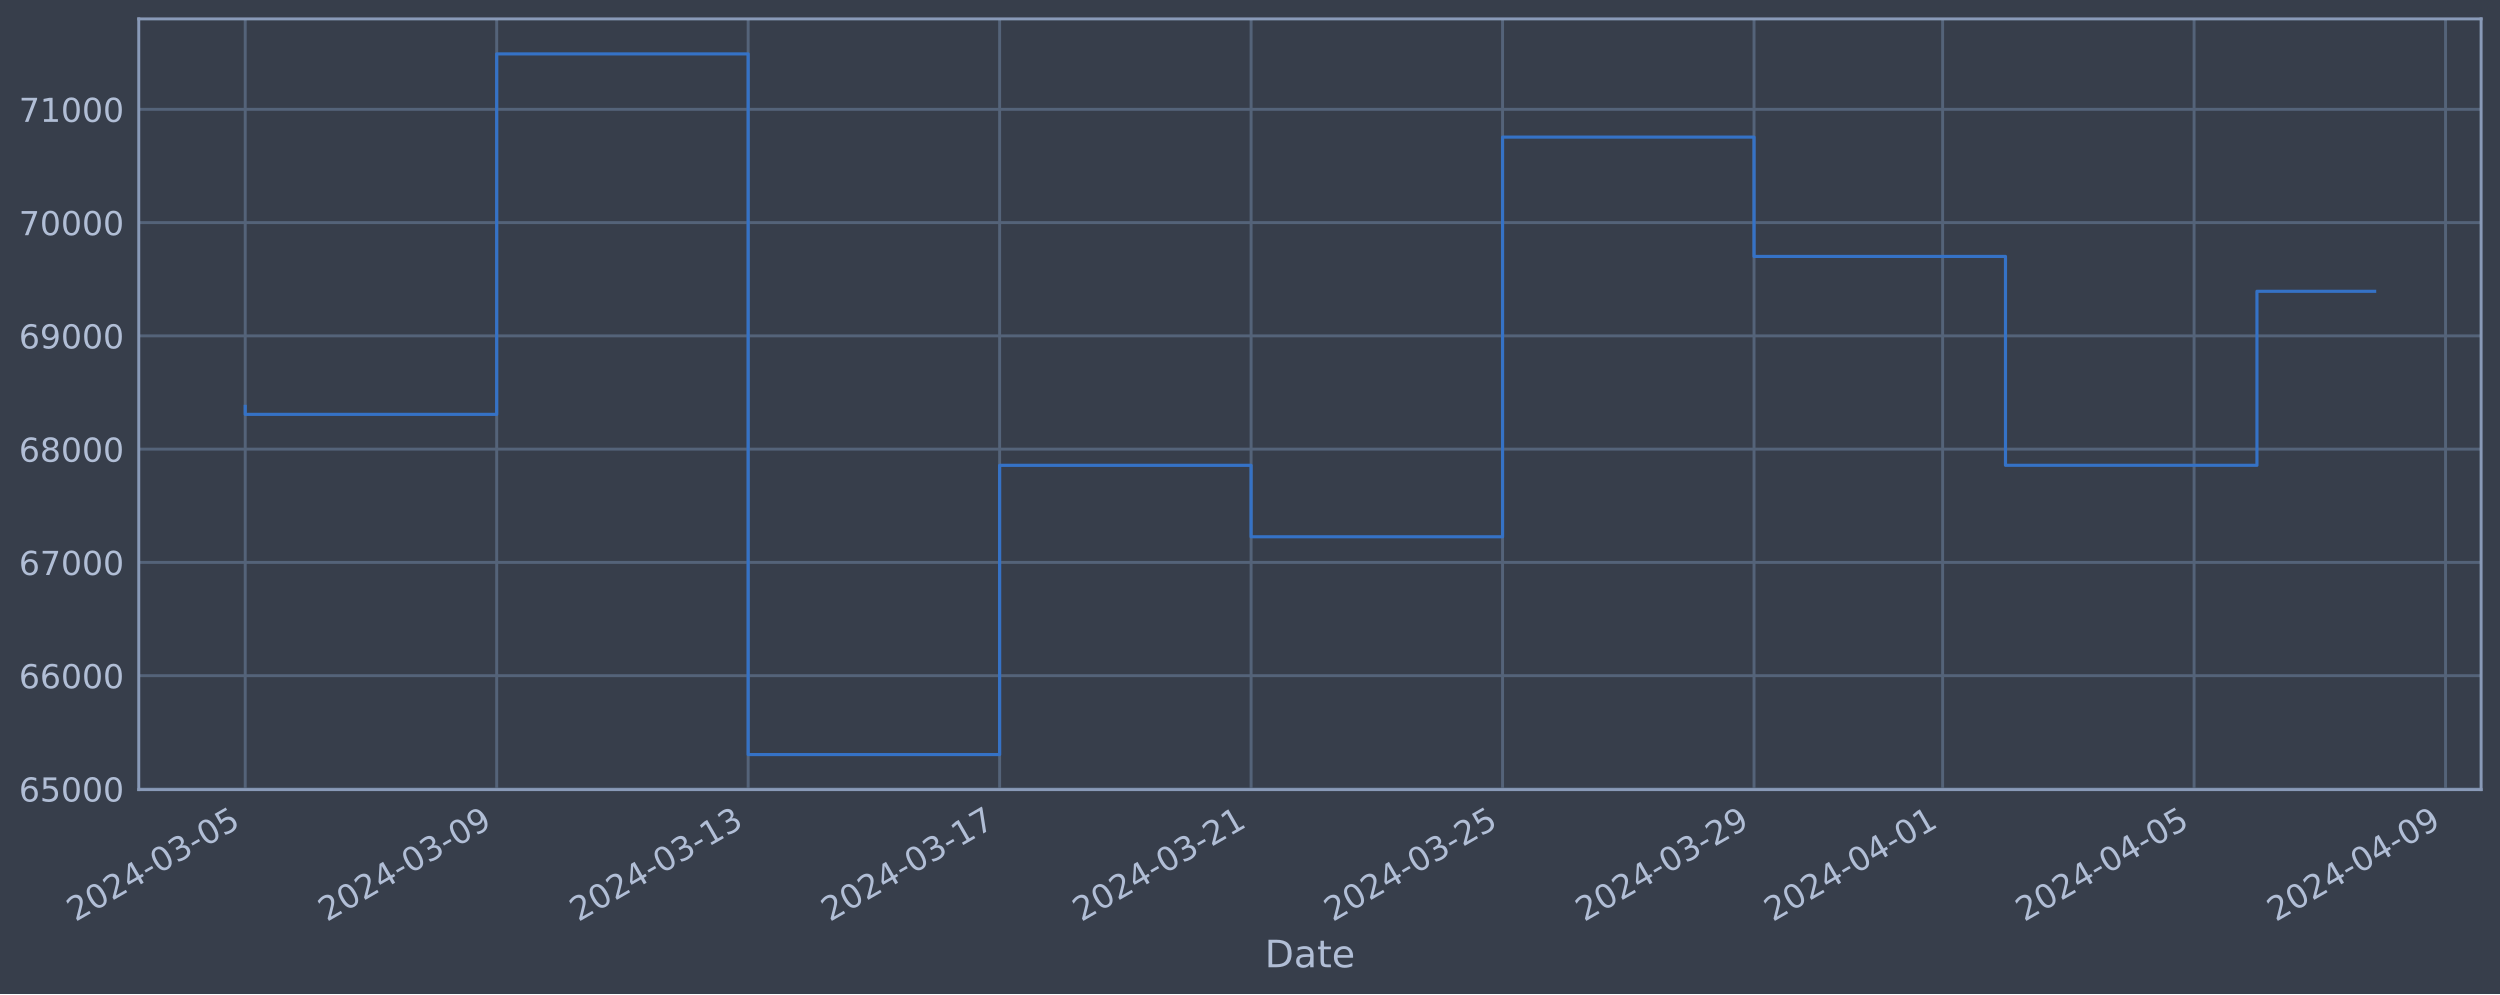
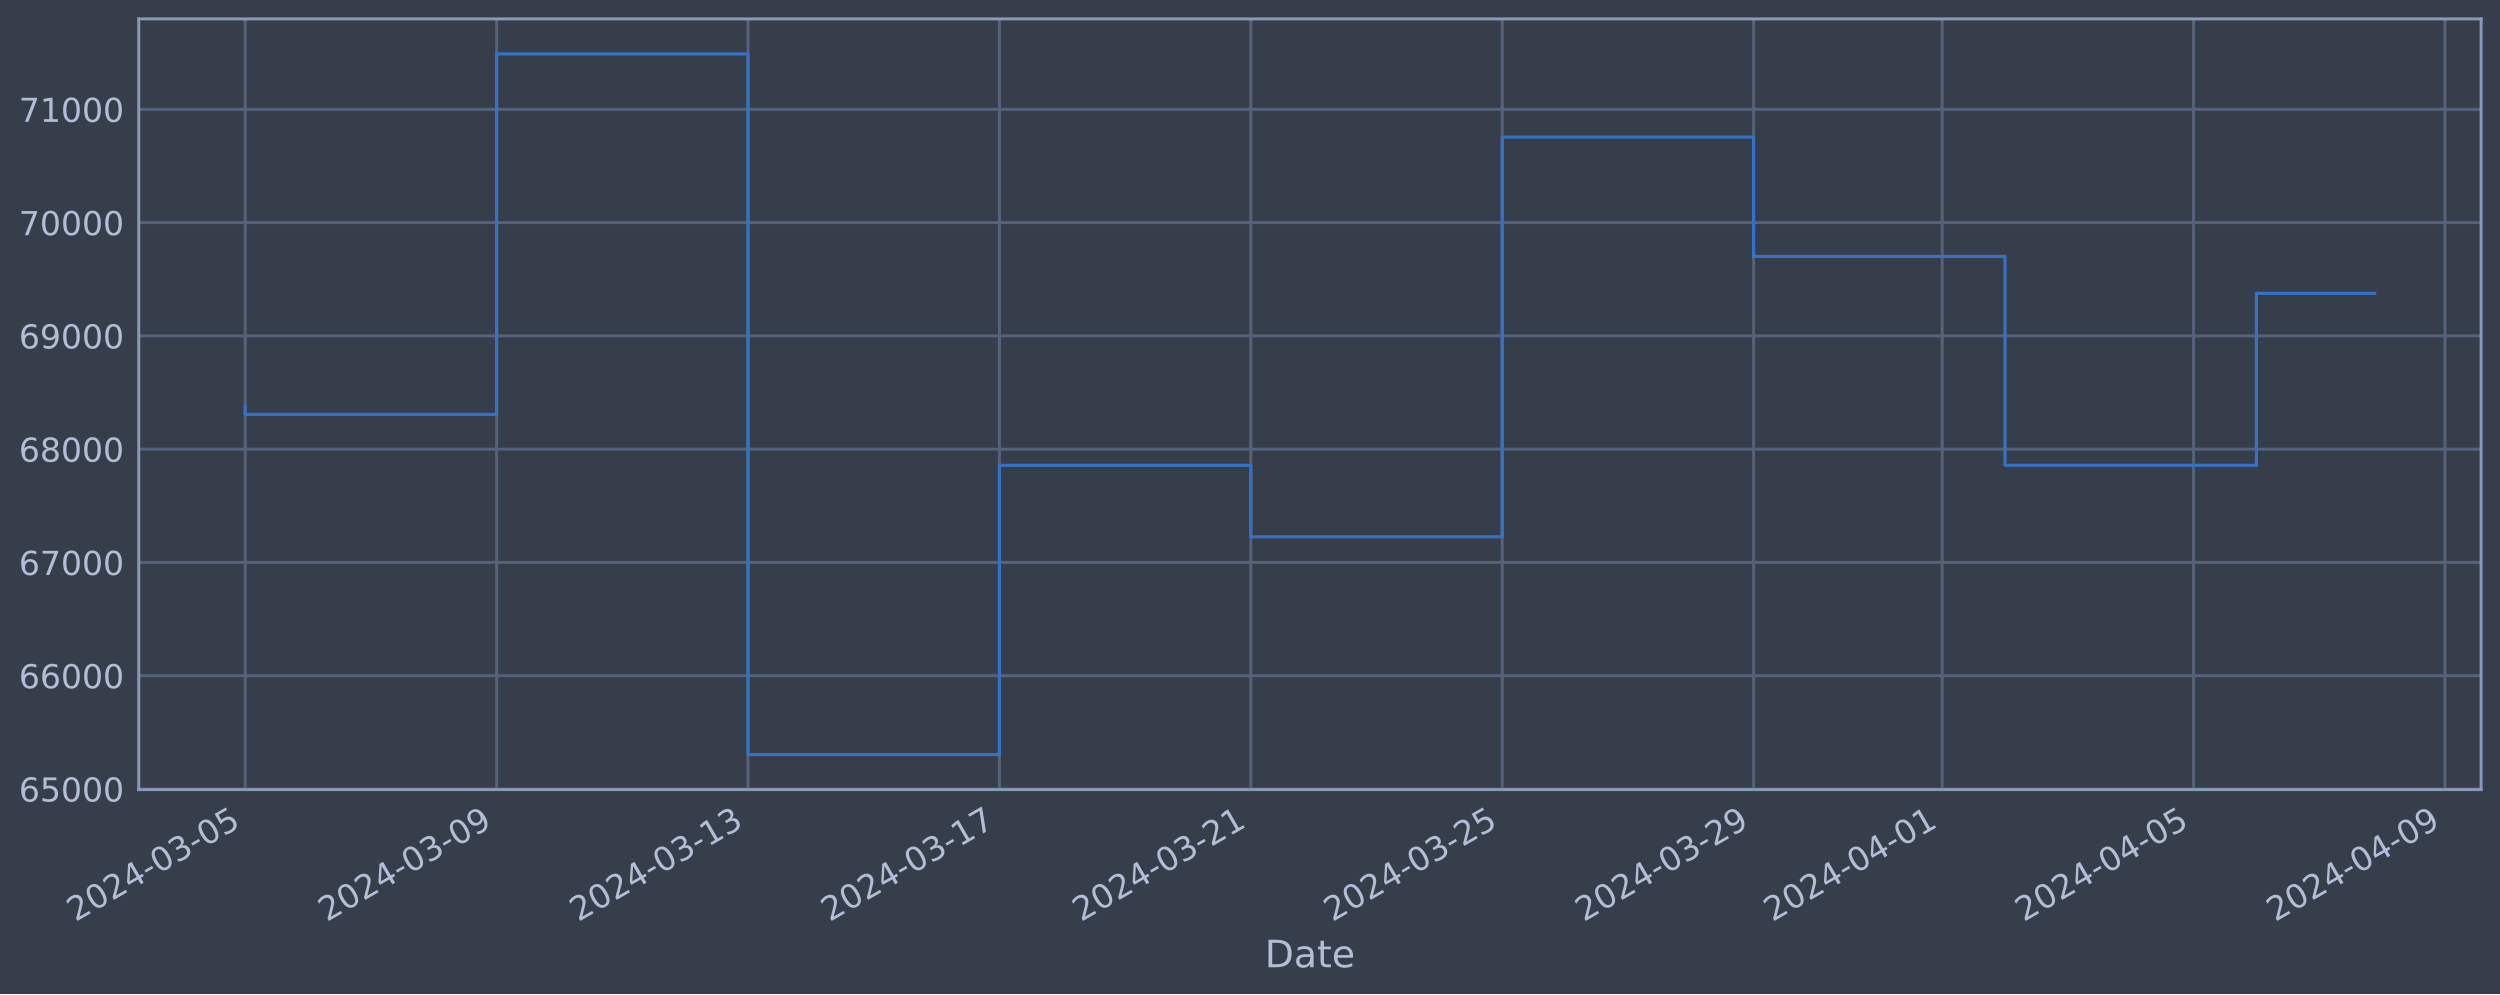
<svg xmlns="http://www.w3.org/2000/svg" xmlns:xlink="http://www.w3.org/1999/xlink" width="952.884pt" height="378.87pt" viewBox="0 0 952.884 378.87" version="1.1">
  <defs>
    <style type="text/css">*{stroke-linejoin: round; stroke-linecap: butt}</style>
  </defs>
  <g id="figure_1">
    <g id="patch_1">
      <path d="M 0 378.87  L 952.884 378.87  L 952.884 0  L 0 0  z " style="fill: #373e4b" />
    </g>
    <g id="axes_1">
      <g id="patch_2">
        <path d="M 52.884 300.96  L 945.684 300.96  L 945.684 7.2  L 52.884 7.2  z " style="fill: #373e4b" />
      </g>
      <g id="matplotlib.axis_1">
        <g id="xtick_1">
          <g id="line2d_1">
-             <path d="M 93.466 300.96  L 93.466 7.2  " clip-path="url(#p1ee91f5c31)" style="fill: none; stroke: #546379; stroke-width: 1.12; stroke-linecap: square" />
+             <path d="M 93.466 300.96  L 93.466 7.2  " clip-path="url(#p96e3449bda)" style="fill: none; stroke: #546379; stroke-width: 1.12; stroke-linecap: square" />
          </g>
          <g id="line2d_2" />
          <g id="text_1">
            <g style="fill: #b1bed6" transform="translate(28.74006 351.4642) rotate(-30) scale(0.126 -0.126)">
              <defs>
                <path id="DejaVuSans-32" d="M 1228 531  L 3431 531  L 3431 0  L 469 0  L 469 531  Q 828 903 1448 1529  Q 2069 2156 2228 2338  Q 2531 2678 2651 2914  Q 2772 3150 2772 3378  Q 2772 3750 2511 3984  Q 2250 4219 1831 4219  Q 1534 4219 1204 4116  Q 875 4013 500 3803  L 500 4441  Q 881 4594 1212 4672  Q 1544 4750 1819 4750  Q 2544 4750 2975 4387  Q 3406 4025 3406 3419  Q 3406 3131 3298 2873  Q 3191 2616 2906 2266  Q 2828 2175 2409 1742  Q 1991 1309 1228 531  z " transform="scale(0.015625)" />
                <path id="DejaVuSans-30" d="M 2034 4250  Q 1547 4250 1301 3770  Q 1056 3291 1056 2328  Q 1056 1369 1301 889  Q 1547 409 2034 409  Q 2525 409 2770 889  Q 3016 1369 3016 2328  Q 3016 3291 2770 3770  Q 2525 4250 2034 4250  z M 2034 4750  Q 2819 4750 3233 4129  Q 3647 3509 3647 2328  Q 3647 1150 3233 529  Q 2819 -91 2034 -91  Q 1250 -91 836 529  Q 422 1150 422 2328  Q 422 3509 836 4129  Q 1250 4750 2034 4750  z " transform="scale(0.015625)" />
                <path id="DejaVuSans-34" d="M 2419 4116  L 825 1625  L 2419 1625  L 2419 4116  z M 2253 4666  L 3047 4666  L 3047 1625  L 3713 1625  L 3713 1100  L 3047 1100  L 3047 0  L 2419 0  L 2419 1100  L 313 1100  L 313 1709  L 2253 4666  z " transform="scale(0.015625)" />
                <path id="DejaVuSans-2d" d="M 313 2009  L 1997 2009  L 1997 1497  L 313 1497  L 313 2009  z " transform="scale(0.015625)" />
                <path id="DejaVuSans-33" d="M 2597 2516  Q 3050 2419 3304 2112  Q 3559 1806 3559 1356  Q 3559 666 3084 287  Q 2609 -91 1734 -91  Q 1441 -91 1130 -33  Q 819 25 488 141  L 488 750  Q 750 597 1062 519  Q 1375 441 1716 441  Q 2309 441 2620 675  Q 2931 909 2931 1356  Q 2931 1769 2642 2001  Q 2353 2234 1838 2234  L 1294 2234  L 1294 2753  L 1863 2753  Q 2328 2753 2575 2939  Q 2822 3125 2822 3475  Q 2822 3834 2567 4026  Q 2313 4219 1838 4219  Q 1578 4219 1281 4162  Q 984 4106 628 3988  L 628 4550  Q 988 4650 1302 4700  Q 1616 4750 1894 4750  Q 2613 4750 3031 4423  Q 3450 4097 3450 3541  Q 3450 3153 3228 2886  Q 3006 2619 2597 2516  z " transform="scale(0.015625)" />
                <path id="DejaVuSans-35" d="M 691 4666  L 3169 4666  L 3169 4134  L 1269 4134  L 1269 2991  Q 1406 3038 1543 3061  Q 1681 3084 1819 3084  Q 2600 3084 3056 2656  Q 3513 2228 3513 1497  Q 3513 744 3044 326  Q 2575 -91 1722 -91  Q 1428 -91 1123 -41  Q 819 9 494 109  L 494 744  Q 775 591 1075 516  Q 1375 441 1709 441  Q 2250 441 2565 725  Q 2881 1009 2881 1497  Q 2881 1984 2565 2268  Q 2250 2553 1709 2553  Q 1456 2553 1204 2497  Q 953 2441 691 2322  L 691 4666  z " transform="scale(0.015625)" />
              </defs>
              <use xlink:href="#DejaVuSans-32" />
              <use xlink:href="#DejaVuSans-30" x="63.623" />
              <use xlink:href="#DejaVuSans-32" x="127.246" />
              <use xlink:href="#DejaVuSans-34" x="190.869" />
              <use xlink:href="#DejaVuSans-2d" x="254.492" />
              <use xlink:href="#DejaVuSans-30" x="290.576" />
              <use xlink:href="#DejaVuSans-33" x="354.199" />
              <use xlink:href="#DejaVuSans-2d" x="417.822" />
              <use xlink:href="#DejaVuSans-30" x="453.906" />
              <use xlink:href="#DejaVuSans-35" x="517.529" />
            </g>
          </g>
        </g>
        <g id="xtick_2">
          <g id="line2d_3">
-             <path d="M 189.313 300.96  L 189.313 7.2  " clip-path="url(#p1ee91f5c31)" style="fill: none; stroke: #546379; stroke-width: 1.12; stroke-linecap: square" />
+             <path d="M 189.287 300.96  L 189.287 7.2  " clip-path="url(#p96e3449bda)" style="fill: none; stroke: #546379; stroke-width: 1.12; stroke-linecap: square" />
          </g>
          <g id="line2d_4" />
          <g id="text_2">
-             <g style="fill: #b1bed6" transform="translate(124.5877 351.4642) rotate(-30) scale(0.126 -0.126)">
+             <g style="fill: #b1bed6" transform="translate(124.5612 351.4642) rotate(-30) scale(0.126 -0.126)">
              <defs>
                <path id="DejaVuSans-39" d="M 703 97  L 703 672  Q 941 559 1184 500  Q 1428 441 1663 441  Q 2288 441 2617 861  Q 2947 1281 2994 2138  Q 2813 1869 2534 1725  Q 2256 1581 1919 1581  Q 1219 1581 811 2004  Q 403 2428 403 3163  Q 403 3881 828 4315  Q 1253 4750 1959 4750  Q 2769 4750 3195 4129  Q 3622 3509 3622 2328  Q 3622 1225 3098 567  Q 2575 -91 1691 -91  Q 1453 -91 1209 -44  Q 966 3 703 97  z M 1959 2075  Q 2384 2075 2632 2365  Q 2881 2656 2881 3163  Q 2881 3666 2632 3958  Q 2384 4250 1959 4250  Q 1534 4250 1286 3958  Q 1038 3666 1038 3163  Q 1038 2656 1286 2365  Q 1534 2075 1959 2075  z " transform="scale(0.015625)" />
              </defs>
              <use xlink:href="#DejaVuSans-32" />
              <use xlink:href="#DejaVuSans-30" x="63.623" />
              <use xlink:href="#DejaVuSans-32" x="127.246" />
              <use xlink:href="#DejaVuSans-34" x="190.869" />
              <use xlink:href="#DejaVuSans-2d" x="254.492" />
              <use xlink:href="#DejaVuSans-30" x="290.576" />
              <use xlink:href="#DejaVuSans-33" x="354.199" />
              <use xlink:href="#DejaVuSans-2d" x="417.822" />
              <use xlink:href="#DejaVuSans-30" x="453.906" />
              <use xlink:href="#DejaVuSans-39" x="517.529" />
            </g>
          </g>
        </g>
        <g id="xtick_3">
          <g id="line2d_5">
-             <path d="M 285.161 300.96  L 285.161 7.2  " clip-path="url(#p1ee91f5c31)" style="fill: none; stroke: #546379; stroke-width: 1.12; stroke-linecap: square" />
+             <path d="M 285.108 300.96  L 285.108 7.2  " clip-path="url(#p96e3449bda)" style="fill: none; stroke: #546379; stroke-width: 1.12; stroke-linecap: square" />
          </g>
          <g id="line2d_6" />
          <g id="text_3">
-             <g style="fill: #b1bed6" transform="translate(220.4354 351.4642) rotate(-30) scale(0.126 -0.126)">
+             <g style="fill: #b1bed6" transform="translate(220.3824 351.4642) rotate(-30) scale(0.126 -0.126)">
              <defs>
                <path id="DejaVuSans-31" d="M 794 531  L 1825 531  L 1825 4091  L 703 3866  L 703 4441  L 1819 4666  L 2450 4666  L 2450 531  L 3481 531  L 3481 0  L 794 0  L 794 531  z " transform="scale(0.015625)" />
              </defs>
              <use xlink:href="#DejaVuSans-32" />
              <use xlink:href="#DejaVuSans-30" x="63.623" />
              <use xlink:href="#DejaVuSans-32" x="127.246" />
              <use xlink:href="#DejaVuSans-34" x="190.869" />
              <use xlink:href="#DejaVuSans-2d" x="254.492" />
              <use xlink:href="#DejaVuSans-30" x="290.576" />
              <use xlink:href="#DejaVuSans-33" x="354.199" />
              <use xlink:href="#DejaVuSans-2d" x="417.822" />
              <use xlink:href="#DejaVuSans-31" x="453.906" />
              <use xlink:href="#DejaVuSans-33" x="517.529" />
            </g>
          </g>
        </g>
        <g id="xtick_4">
          <g id="line2d_7">
-             <path d="M 381.009 300.96  L 381.009 7.2  " clip-path="url(#p1ee91f5c31)" style="fill: none; stroke: #546379; stroke-width: 1.12; stroke-linecap: square" />
+             <path d="M 380.929 300.96  L 380.929 7.2  " clip-path="url(#p96e3449bda)" style="fill: none; stroke: #546379; stroke-width: 1.12; stroke-linecap: square" />
          </g>
          <g id="line2d_8" />
          <g id="text_4">
-             <g style="fill: #b1bed6" transform="translate(316.283 351.4642) rotate(-30) scale(0.126 -0.126)">
+             <g style="fill: #b1bed6" transform="translate(316.2036 351.4642) rotate(-30) scale(0.126 -0.126)">
              <defs>
                <path id="DejaVuSans-37" d="M 525 4666  L 3525 4666  L 3525 4397  L 1831 0  L 1172 0  L 2766 4134  L 525 4134  L 525 4666  z " transform="scale(0.015625)" />
              </defs>
              <use xlink:href="#DejaVuSans-32" />
              <use xlink:href="#DejaVuSans-30" x="63.623" />
              <use xlink:href="#DejaVuSans-32" x="127.246" />
              <use xlink:href="#DejaVuSans-34" x="190.869" />
              <use xlink:href="#DejaVuSans-2d" x="254.492" />
              <use xlink:href="#DejaVuSans-30" x="290.576" />
              <use xlink:href="#DejaVuSans-33" x="354.199" />
              <use xlink:href="#DejaVuSans-2d" x="417.822" />
              <use xlink:href="#DejaVuSans-31" x="453.906" />
              <use xlink:href="#DejaVuSans-37" x="517.529" />
            </g>
          </g>
        </g>
        <g id="xtick_5">
          <g id="line2d_9">
-             <path d="M 476.856 300.96  L 476.856 7.2  " clip-path="url(#p1ee91f5c31)" style="fill: none; stroke: #546379; stroke-width: 1.12; stroke-linecap: square" />
+             <path d="M 476.75 300.96  L 476.75 7.2  " clip-path="url(#p96e3449bda)" style="fill: none; stroke: #546379; stroke-width: 1.12; stroke-linecap: square" />
          </g>
          <g id="line2d_10" />
          <g id="text_5">
-             <g style="fill: #b1bed6" transform="translate(412.1307 351.4642) rotate(-30) scale(0.126 -0.126)">
+             <g style="fill: #b1bed6" transform="translate(412.0247 351.4642) rotate(-30) scale(0.126 -0.126)">
              <use xlink:href="#DejaVuSans-32" />
              <use xlink:href="#DejaVuSans-30" x="63.623" />
              <use xlink:href="#DejaVuSans-32" x="127.246" />
              <use xlink:href="#DejaVuSans-34" x="190.869" />
              <use xlink:href="#DejaVuSans-2d" x="254.492" />
              <use xlink:href="#DejaVuSans-30" x="290.576" />
              <use xlink:href="#DejaVuSans-33" x="354.199" />
              <use xlink:href="#DejaVuSans-2d" x="417.822" />
              <use xlink:href="#DejaVuSans-32" x="453.906" />
              <use xlink:href="#DejaVuSans-31" x="517.529" />
            </g>
          </g>
        </g>
        <g id="xtick_6">
          <g id="line2d_11">
-             <path d="M 572.704 300.96  L 572.704 7.2  " clip-path="url(#p1ee91f5c31)" style="fill: none; stroke: #546379; stroke-width: 1.12; stroke-linecap: square" />
+             <path d="M 572.571 300.96  L 572.571 7.2  " clip-path="url(#p96e3449bda)" style="fill: none; stroke: #546379; stroke-width: 1.12; stroke-linecap: square" />
          </g>
          <g id="line2d_12" />
          <g id="text_6">
-             <g style="fill: #b1bed6" transform="translate(507.9784 351.4642) rotate(-30) scale(0.126 -0.126)">
+             <g style="fill: #b1bed6" transform="translate(507.8459 351.4642) rotate(-30) scale(0.126 -0.126)">
              <use xlink:href="#DejaVuSans-32" />
              <use xlink:href="#DejaVuSans-30" x="63.623" />
              <use xlink:href="#DejaVuSans-32" x="127.246" />
              <use xlink:href="#DejaVuSans-34" x="190.869" />
              <use xlink:href="#DejaVuSans-2d" x="254.492" />
              <use xlink:href="#DejaVuSans-30" x="290.576" />
              <use xlink:href="#DejaVuSans-33" x="354.199" />
              <use xlink:href="#DejaVuSans-2d" x="417.822" />
              <use xlink:href="#DejaVuSans-32" x="453.906" />
              <use xlink:href="#DejaVuSans-35" x="517.529" />
            </g>
          </g>
        </g>
        <g id="xtick_7">
          <g id="line2d_13">
-             <path d="M 668.552 300.96  L 668.552 7.2  " clip-path="url(#p1ee91f5c31)" style="fill: none; stroke: #546379; stroke-width: 1.12; stroke-linecap: square" />
+             <path d="M 668.393 300.96  L 668.393 7.2  " clip-path="url(#p96e3449bda)" style="fill: none; stroke: #546379; stroke-width: 1.12; stroke-linecap: square" />
          </g>
          <g id="line2d_14" />
          <g id="text_7">
-             <g style="fill: #b1bed6" transform="translate(603.826 351.4642) rotate(-30) scale(0.126 -0.126)">
+             <g style="fill: #b1bed6" transform="translate(603.6671 351.4642) rotate(-30) scale(0.126 -0.126)">
              <use xlink:href="#DejaVuSans-32" />
              <use xlink:href="#DejaVuSans-30" x="63.623" />
              <use xlink:href="#DejaVuSans-32" x="127.246" />
              <use xlink:href="#DejaVuSans-34" x="190.869" />
              <use xlink:href="#DejaVuSans-2d" x="254.492" />
              <use xlink:href="#DejaVuSans-30" x="290.576" />
              <use xlink:href="#DejaVuSans-33" x="354.199" />
              <use xlink:href="#DejaVuSans-2d" x="417.822" />
              <use xlink:href="#DejaVuSans-32" x="453.906" />
              <use xlink:href="#DejaVuSans-39" x="517.529" />
            </g>
          </g>
        </g>
        <g id="xtick_8">
          <g id="line2d_15">
-             <path d="M 740.437 300.96  L 740.437 7.2  " clip-path="url(#p1ee91f5c31)" style="fill: none; stroke: #546379; stroke-width: 1.12; stroke-linecap: square" />
+             <path d="M 740.258 300.96  L 740.258 7.2  " clip-path="url(#p96e3449bda)" style="fill: none; stroke: #546379; stroke-width: 1.12; stroke-linecap: square" />
          </g>
          <g id="line2d_16" />
          <g id="text_8">
-             <g style="fill: #b1bed6" transform="translate(675.7118 351.4642) rotate(-30) scale(0.126 -0.126)">
+             <g style="fill: #b1bed6" transform="translate(675.533 351.4642) rotate(-30) scale(0.126 -0.126)">
              <use xlink:href="#DejaVuSans-32" />
              <use xlink:href="#DejaVuSans-30" x="63.623" />
              <use xlink:href="#DejaVuSans-32" x="127.246" />
              <use xlink:href="#DejaVuSans-34" x="190.869" />
              <use xlink:href="#DejaVuSans-2d" x="254.492" />
              <use xlink:href="#DejaVuSans-30" x="290.576" />
              <use xlink:href="#DejaVuSans-34" x="354.199" />
              <use xlink:href="#DejaVuSans-2d" x="417.822" />
              <use xlink:href="#DejaVuSans-30" x="453.906" />
              <use xlink:href="#DejaVuSans-31" x="517.529" />
            </g>
          </g>
        </g>
        <g id="xtick_9">
          <g id="line2d_17">
-             <path d="M 836.285 300.96  L 836.285 7.2  " clip-path="url(#p1ee91f5c31)" style="fill: none; stroke: #546379; stroke-width: 1.12; stroke-linecap: square" />
+             <path d="M 836.08 300.96  L 836.08 7.2  " clip-path="url(#p96e3449bda)" style="fill: none; stroke: #546379; stroke-width: 1.12; stroke-linecap: square" />
          </g>
          <g id="line2d_18" />
          <g id="text_9">
-             <g style="fill: #b1bed6" transform="translate(771.5594 351.4642) rotate(-30) scale(0.126 -0.126)">
+             <g style="fill: #b1bed6" transform="translate(771.3541 351.4642) rotate(-30) scale(0.126 -0.126)">
              <use xlink:href="#DejaVuSans-32" />
              <use xlink:href="#DejaVuSans-30" x="63.623" />
              <use xlink:href="#DejaVuSans-32" x="127.246" />
              <use xlink:href="#DejaVuSans-34" x="190.869" />
              <use xlink:href="#DejaVuSans-2d" x="254.492" />
              <use xlink:href="#DejaVuSans-30" x="290.576" />
              <use xlink:href="#DejaVuSans-34" x="354.199" />
              <use xlink:href="#DejaVuSans-2d" x="417.822" />
              <use xlink:href="#DejaVuSans-30" x="453.906" />
              <use xlink:href="#DejaVuSans-35" x="517.529" />
            </g>
          </g>
        </g>
        <g id="xtick_10">
          <g id="line2d_19">
-             <path d="M 932.133 300.96  L 932.133 7.2  " clip-path="url(#p1ee91f5c31)" style="fill: none; stroke: #546379; stroke-width: 1.12; stroke-linecap: square" />
+             <path d="M 931.901 300.96  L 931.901 7.2  " clip-path="url(#p96e3449bda)" style="fill: none; stroke: #546379; stroke-width: 1.12; stroke-linecap: square" />
          </g>
          <g id="line2d_20" />
          <g id="text_10">
-             <g style="fill: #b1bed6" transform="translate(867.4071 351.4642) rotate(-30) scale(0.126 -0.126)">
+             <g style="fill: #b1bed6" transform="translate(867.1753 351.4642) rotate(-30) scale(0.126 -0.126)">
              <use xlink:href="#DejaVuSans-32" />
              <use xlink:href="#DejaVuSans-30" x="63.623" />
              <use xlink:href="#DejaVuSans-32" x="127.246" />
              <use xlink:href="#DejaVuSans-34" x="190.869" />
              <use xlink:href="#DejaVuSans-2d" x="254.492" />
              <use xlink:href="#DejaVuSans-30" x="290.576" />
              <use xlink:href="#DejaVuSans-34" x="354.199" />
              <use xlink:href="#DejaVuSans-2d" x="417.822" />
              <use xlink:href="#DejaVuSans-30" x="453.906" />
              <use xlink:href="#DejaVuSans-39" x="517.529" />
            </g>
          </g>
        </g>
        <g id="text_11">
          <g style="fill: #b1bed6" transform="translate(482.0746 368.6753) scale(0.144 -0.144)">
            <defs>
              <path id="DejaVuSans-44" d="M 1259 4147  L 1259 519  L 2022 519  Q 2988 519 3436 956  Q 3884 1394 3884 2338  Q 3884 3275 3436 3711  Q 2988 4147 2022 4147  L 1259 4147  z M 628 4666  L 1925 4666  Q 3281 4666 3915 4102  Q 4550 3538 4550 2338  Q 4550 1131 3912 565  Q 3275 0 1925 0  L 628 0  L 628 4666  z " transform="scale(0.015625)" />
              <path id="DejaVuSans-61" d="M 2194 1759  Q 1497 1759 1228 1600  Q 959 1441 959 1056  Q 959 750 1161 570  Q 1363 391 1709 391  Q 2188 391 2477 730  Q 2766 1069 2766 1631  L 2766 1759  L 2194 1759  z M 3341 1997  L 3341 0  L 2766 0  L 2766 531  Q 2569 213 2275 61  Q 1981 -91 1556 -91  Q 1019 -91 701 211  Q 384 513 384 1019  Q 384 1609 779 1909  Q 1175 2209 1959 2209  L 2766 2209  L 2766 2266  Q 2766 2663 2505 2880  Q 2244 3097 1772 3097  Q 1472 3097 1187 3025  Q 903 2953 641 2809  L 641 3341  Q 956 3463 1253 3523  Q 1550 3584 1831 3584  Q 2591 3584 2966 3190  Q 3341 2797 3341 1997  z " transform="scale(0.015625)" />
              <path id="DejaVuSans-74" d="M 1172 4494  L 1172 3500  L 2356 3500  L 2356 3053  L 1172 3053  L 1172 1153  Q 1172 725 1289 603  Q 1406 481 1766 481  L 2356 481  L 2356 0  L 1766 0  Q 1100 0 847 248  Q 594 497 594 1153  L 594 3053  L 172 3053  L 172 3500  L 594 3500  L 594 4494  L 1172 4494  z " transform="scale(0.015625)" />
              <path id="DejaVuSans-65" d="M 3597 1894  L 3597 1613  L 953 1613  Q 991 1019 1311 708  Q 1631 397 2203 397  Q 2534 397 2845 478  Q 3156 559 3463 722  L 3463 178  Q 3153 47 2828 -22  Q 2503 -91 2169 -91  Q 1331 -91 842 396  Q 353 884 353 1716  Q 353 2575 817 3079  Q 1281 3584 2069 3584  Q 2775 3584 3186 3129  Q 3597 2675 3597 1894  z M 3022 2063  Q 3016 2534 2758 2815  Q 2500 3097 2075 3097  Q 1594 3097 1305 2825  Q 1016 2553 972 2059  L 3022 2063  z " transform="scale(0.015625)" />
            </defs>
            <use xlink:href="#DejaVuSans-44" />
            <use xlink:href="#DejaVuSans-61" x="77.002" />
            <use xlink:href="#DejaVuSans-74" x="138.281" />
            <use xlink:href="#DejaVuSans-65" x="177.49" />
          </g>
        </g>
      </g>
      <g id="matplotlib.axis_2">
        <g id="ytick_1">
          <g id="line2d_21">
-             <path d="M 52.884 300.718  L 945.684 300.718  " clip-path="url(#p1ee91f5c31)" style="fill: none; stroke: #546379; stroke-width: 1.12; stroke-linecap: square" />
+             <path d="M 52.884 300.718  L 945.684 300.718  " clip-path="url(#p96e3449bda)" style="fill: none; stroke: #546379; stroke-width: 1.12; stroke-linecap: square" />
          </g>
          <g id="line2d_22" />
          <g id="text_12">
            <g style="fill: #b1bed6" transform="translate(7.2 305.5049) scale(0.126 -0.126)">
              <defs>
                <path id="DejaVuSans-36" d="M 2113 2584  Q 1688 2584 1439 2293  Q 1191 2003 1191 1497  Q 1191 994 1439 701  Q 1688 409 2113 409  Q 2538 409 2786 701  Q 3034 994 3034 1497  Q 3034 2003 2786 2293  Q 2538 2584 2113 2584  z M 3366 4563  L 3366 3988  Q 3128 4100 2886 4159  Q 2644 4219 2406 4219  Q 1781 4219 1451 3797  Q 1122 3375 1075 2522  Q 1259 2794 1537 2939  Q 1816 3084 2150 3084  Q 2853 3084 3261 2657  Q 3669 2231 3669 1497  Q 3669 778 3244 343  Q 2819 -91 2113 -91  Q 1303 -91 875 529  Q 447 1150 447 2328  Q 447 3434 972 4092  Q 1497 4750 2381 4750  Q 2619 4750 2861 4703  Q 3103 4656 3366 4563  z " transform="scale(0.015625)" />
              </defs>
              <use xlink:href="#DejaVuSans-36" />
              <use xlink:href="#DejaVuSans-35" x="63.623" />
              <use xlink:href="#DejaVuSans-30" x="127.246" />
              <use xlink:href="#DejaVuSans-30" x="190.869" />
              <use xlink:href="#DejaVuSans-30" x="254.492" />
            </g>
          </g>
        </g>
        <g id="ytick_2">
          <g id="line2d_23">
-             <path d="M 52.884 257.544  L 945.684 257.544  " clip-path="url(#p1ee91f5c31)" style="fill: none; stroke: #546379; stroke-width: 1.12; stroke-linecap: square" />
+             <path d="M 52.884 257.544  L 945.684 257.544  " clip-path="url(#p96e3449bda)" style="fill: none; stroke: #546379; stroke-width: 1.12; stroke-linecap: square" />
          </g>
          <g id="line2d_24" />
          <g id="text_13">
            <g style="fill: #b1bed6" transform="translate(7.2 262.331) scale(0.126 -0.126)">
              <use xlink:href="#DejaVuSans-36" />
              <use xlink:href="#DejaVuSans-36" x="63.623" />
              <use xlink:href="#DejaVuSans-30" x="127.246" />
              <use xlink:href="#DejaVuSans-30" x="190.869" />
              <use xlink:href="#DejaVuSans-30" x="254.492" />
            </g>
          </g>
        </g>
        <g id="ytick_3">
          <g id="line2d_25">
-             <path d="M 52.884 214.37  L 945.684 214.37  " clip-path="url(#p1ee91f5c31)" style="fill: none; stroke: #546379; stroke-width: 1.12; stroke-linecap: square" />
+             <path d="M 52.884 214.37  L 945.684 214.37  " clip-path="url(#p96e3449bda)" style="fill: none; stroke: #546379; stroke-width: 1.12; stroke-linecap: square" />
          </g>
          <g id="line2d_26" />
          <g id="text_14">
            <g style="fill: #b1bed6" transform="translate(7.2 219.157) scale(0.126 -0.126)">
              <use xlink:href="#DejaVuSans-36" />
              <use xlink:href="#DejaVuSans-37" x="63.623" />
              <use xlink:href="#DejaVuSans-30" x="127.246" />
              <use xlink:href="#DejaVuSans-30" x="190.869" />
              <use xlink:href="#DejaVuSans-30" x="254.492" />
            </g>
          </g>
        </g>
        <g id="ytick_4">
          <g id="line2d_27">
-             <path d="M 52.884 171.196  L 945.684 171.196  " clip-path="url(#p1ee91f5c31)" style="fill: none; stroke: #546379; stroke-width: 1.12; stroke-linecap: square" />
+             <path d="M 52.884 171.196  L 945.684 171.196  " clip-path="url(#p96e3449bda)" style="fill: none; stroke: #546379; stroke-width: 1.12; stroke-linecap: square" />
          </g>
          <g id="line2d_28" />
          <g id="text_15">
            <g style="fill: #b1bed6" transform="translate(7.2 175.9831) scale(0.126 -0.126)">
              <defs>
                <path id="DejaVuSans-38" d="M 2034 2216  Q 1584 2216 1326 1975  Q 1069 1734 1069 1313  Q 1069 891 1326 650  Q 1584 409 2034 409  Q 2484 409 2743 651  Q 3003 894 3003 1313  Q 3003 1734 2745 1975  Q 2488 2216 2034 2216  z M 1403 2484  Q 997 2584 770 2862  Q 544 3141 544 3541  Q 544 4100 942 4425  Q 1341 4750 2034 4750  Q 2731 4750 3128 4425  Q 3525 4100 3525 3541  Q 3525 3141 3298 2862  Q 3072 2584 2669 2484  Q 3125 2378 3379 2068  Q 3634 1759 3634 1313  Q 3634 634 3220 271  Q 2806 -91 2034 -91  Q 1263 -91 848 271  Q 434 634 434 1313  Q 434 1759 690 2068  Q 947 2378 1403 2484  z M 1172 3481  Q 1172 3119 1398 2916  Q 1625 2713 2034 2713  Q 2441 2713 2670 2916  Q 2900 3119 2900 3481  Q 2900 3844 2670 4047  Q 2441 4250 2034 4250  Q 1625 4250 1398 4047  Q 1172 3844 1172 3481  z " transform="scale(0.015625)" />
              </defs>
              <use xlink:href="#DejaVuSans-36" />
              <use xlink:href="#DejaVuSans-38" x="63.623" />
              <use xlink:href="#DejaVuSans-30" x="127.246" />
              <use xlink:href="#DejaVuSans-30" x="190.869" />
              <use xlink:href="#DejaVuSans-30" x="254.492" />
            </g>
          </g>
        </g>
        <g id="ytick_5">
          <g id="line2d_29">
-             <path d="M 52.884 128.022  L 945.684 128.022  " clip-path="url(#p1ee91f5c31)" style="fill: none; stroke: #546379; stroke-width: 1.12; stroke-linecap: square" />
+             <path d="M 52.884 128.022  L 945.684 128.022  " clip-path="url(#p96e3449bda)" style="fill: none; stroke: #546379; stroke-width: 1.12; stroke-linecap: square" />
          </g>
          <g id="line2d_30" />
          <g id="text_16">
            <g style="fill: #b1bed6" transform="translate(7.2 132.8092) scale(0.126 -0.126)">
              <use xlink:href="#DejaVuSans-36" />
              <use xlink:href="#DejaVuSans-39" x="63.623" />
              <use xlink:href="#DejaVuSans-30" x="127.246" />
              <use xlink:href="#DejaVuSans-30" x="190.869" />
              <use xlink:href="#DejaVuSans-30" x="254.492" />
            </g>
          </g>
        </g>
        <g id="ytick_6">
          <g id="line2d_31">
-             <path d="M 52.884 84.848  L 945.684 84.848  " clip-path="url(#p1ee91f5c31)" style="fill: none; stroke: #546379; stroke-width: 1.12; stroke-linecap: square" />
+             <path d="M 52.884 84.848  L 945.684 84.848  " clip-path="url(#p96e3449bda)" style="fill: none; stroke: #546379; stroke-width: 1.12; stroke-linecap: square" />
          </g>
          <g id="line2d_32" />
          <g id="text_17">
            <g style="fill: #b1bed6" transform="translate(7.2 89.63523) scale(0.126 -0.126)">
              <use xlink:href="#DejaVuSans-37" />
              <use xlink:href="#DejaVuSans-30" x="63.623" />
              <use xlink:href="#DejaVuSans-30" x="127.246" />
              <use xlink:href="#DejaVuSans-30" x="190.869" />
              <use xlink:href="#DejaVuSans-30" x="254.492" />
            </g>
          </g>
        </g>
        <g id="ytick_7">
          <g id="line2d_33">
-             <path d="M 52.884 41.674  L 945.684 41.674  " clip-path="url(#p1ee91f5c31)" style="fill: none; stroke: #546379; stroke-width: 1.12; stroke-linecap: square" />
+             <path d="M 52.884 41.674  L 945.684 41.674  " clip-path="url(#p96e3449bda)" style="fill: none; stroke: #546379; stroke-width: 1.12; stroke-linecap: square" />
          </g>
          <g id="line2d_34" />
          <g id="text_18">
            <g style="fill: #b1bed6" transform="translate(7.2 46.4613) scale(0.126 -0.126)">
              <use xlink:href="#DejaVuSans-37" />
              <use xlink:href="#DejaVuSans-31" x="63.623" />
              <use xlink:href="#DejaVuSans-30" x="127.246" />
              <use xlink:href="#DejaVuSans-30" x="190.869" />
              <use xlink:href="#DejaVuSans-30" x="254.492" />
            </g>
          </g>
        </g>
      </g>
      <g id="line2d_35">
-         <path d="M 93.466 154.891  L 93.466 157.946  L 189.313 157.946  L 189.313 20.553  L 285.161 20.553  L 285.161 287.607  L 381.009 287.607  L 381.009 177.362  L 476.856 177.362  L 476.856 204.598  L 572.704 204.598  L 572.704 52.265  L 668.552 52.265  L 668.552 97.744  L 764.399 97.744  L 764.399 177.352  L 860.247 177.352  L 860.247 111.03  L 905.102 111.03  " clip-path="url(#p1ee91f5c31)" style="fill: none; stroke: #3572c6; stroke-width: 1.2; stroke-linecap: square" />
+         <path d="M 93.466 154.891  L 93.466 157.946  L 189.287 157.946  L 189.287 20.553  L 285.108 20.553  L 285.108 287.607  L 380.929 287.607  L 380.929 177.362  L 476.75 177.362  L 476.75 204.598  L 572.571 204.598  L 572.571 52.265  L 668.393 52.265  L 668.393 97.744  L 764.214 97.744  L 764.214 177.352  L 860.035 177.352  L 860.035 111.821  L 905.102 111.821  " clip-path="url(#p96e3449bda)" style="fill: none; stroke: #3572c6; stroke-width: 1.2; stroke-linecap: square" />
      </g>
      <g id="patch_3">
        <path d="M 52.884 300.96  L 52.884 7.2  " style="fill: none; stroke: #899ab8; stroke-width: 1.12; stroke-linejoin: miter; stroke-linecap: square" />
      </g>
      <g id="patch_4">
        <path d="M 945.684 300.96  L 945.684 7.2  " style="fill: none; stroke: #899ab8; stroke-width: 1.12; stroke-linejoin: miter; stroke-linecap: square" />
      </g>
      <g id="patch_5">
        <path d="M 52.884 300.96  L 945.684 300.96  " style="fill: none; stroke: #899ab8; stroke-width: 1.12; stroke-linejoin: miter; stroke-linecap: square" />
      </g>
      <g id="patch_6">
        <path d="M 52.884 7.2  L 945.684 7.2  " style="fill: none; stroke: #899ab8; stroke-width: 1.12; stroke-linejoin: miter; stroke-linecap: square" />
      </g>
    </g>
  </g>
  <defs>
-     <clipPath id="p1ee91f5c31">
+     <clipPath id="p96e3449bda">
      <rect x="52.884" y="7.2" width="892.8" height="293.76" />
    </clipPath>
  </defs>
</svg>
